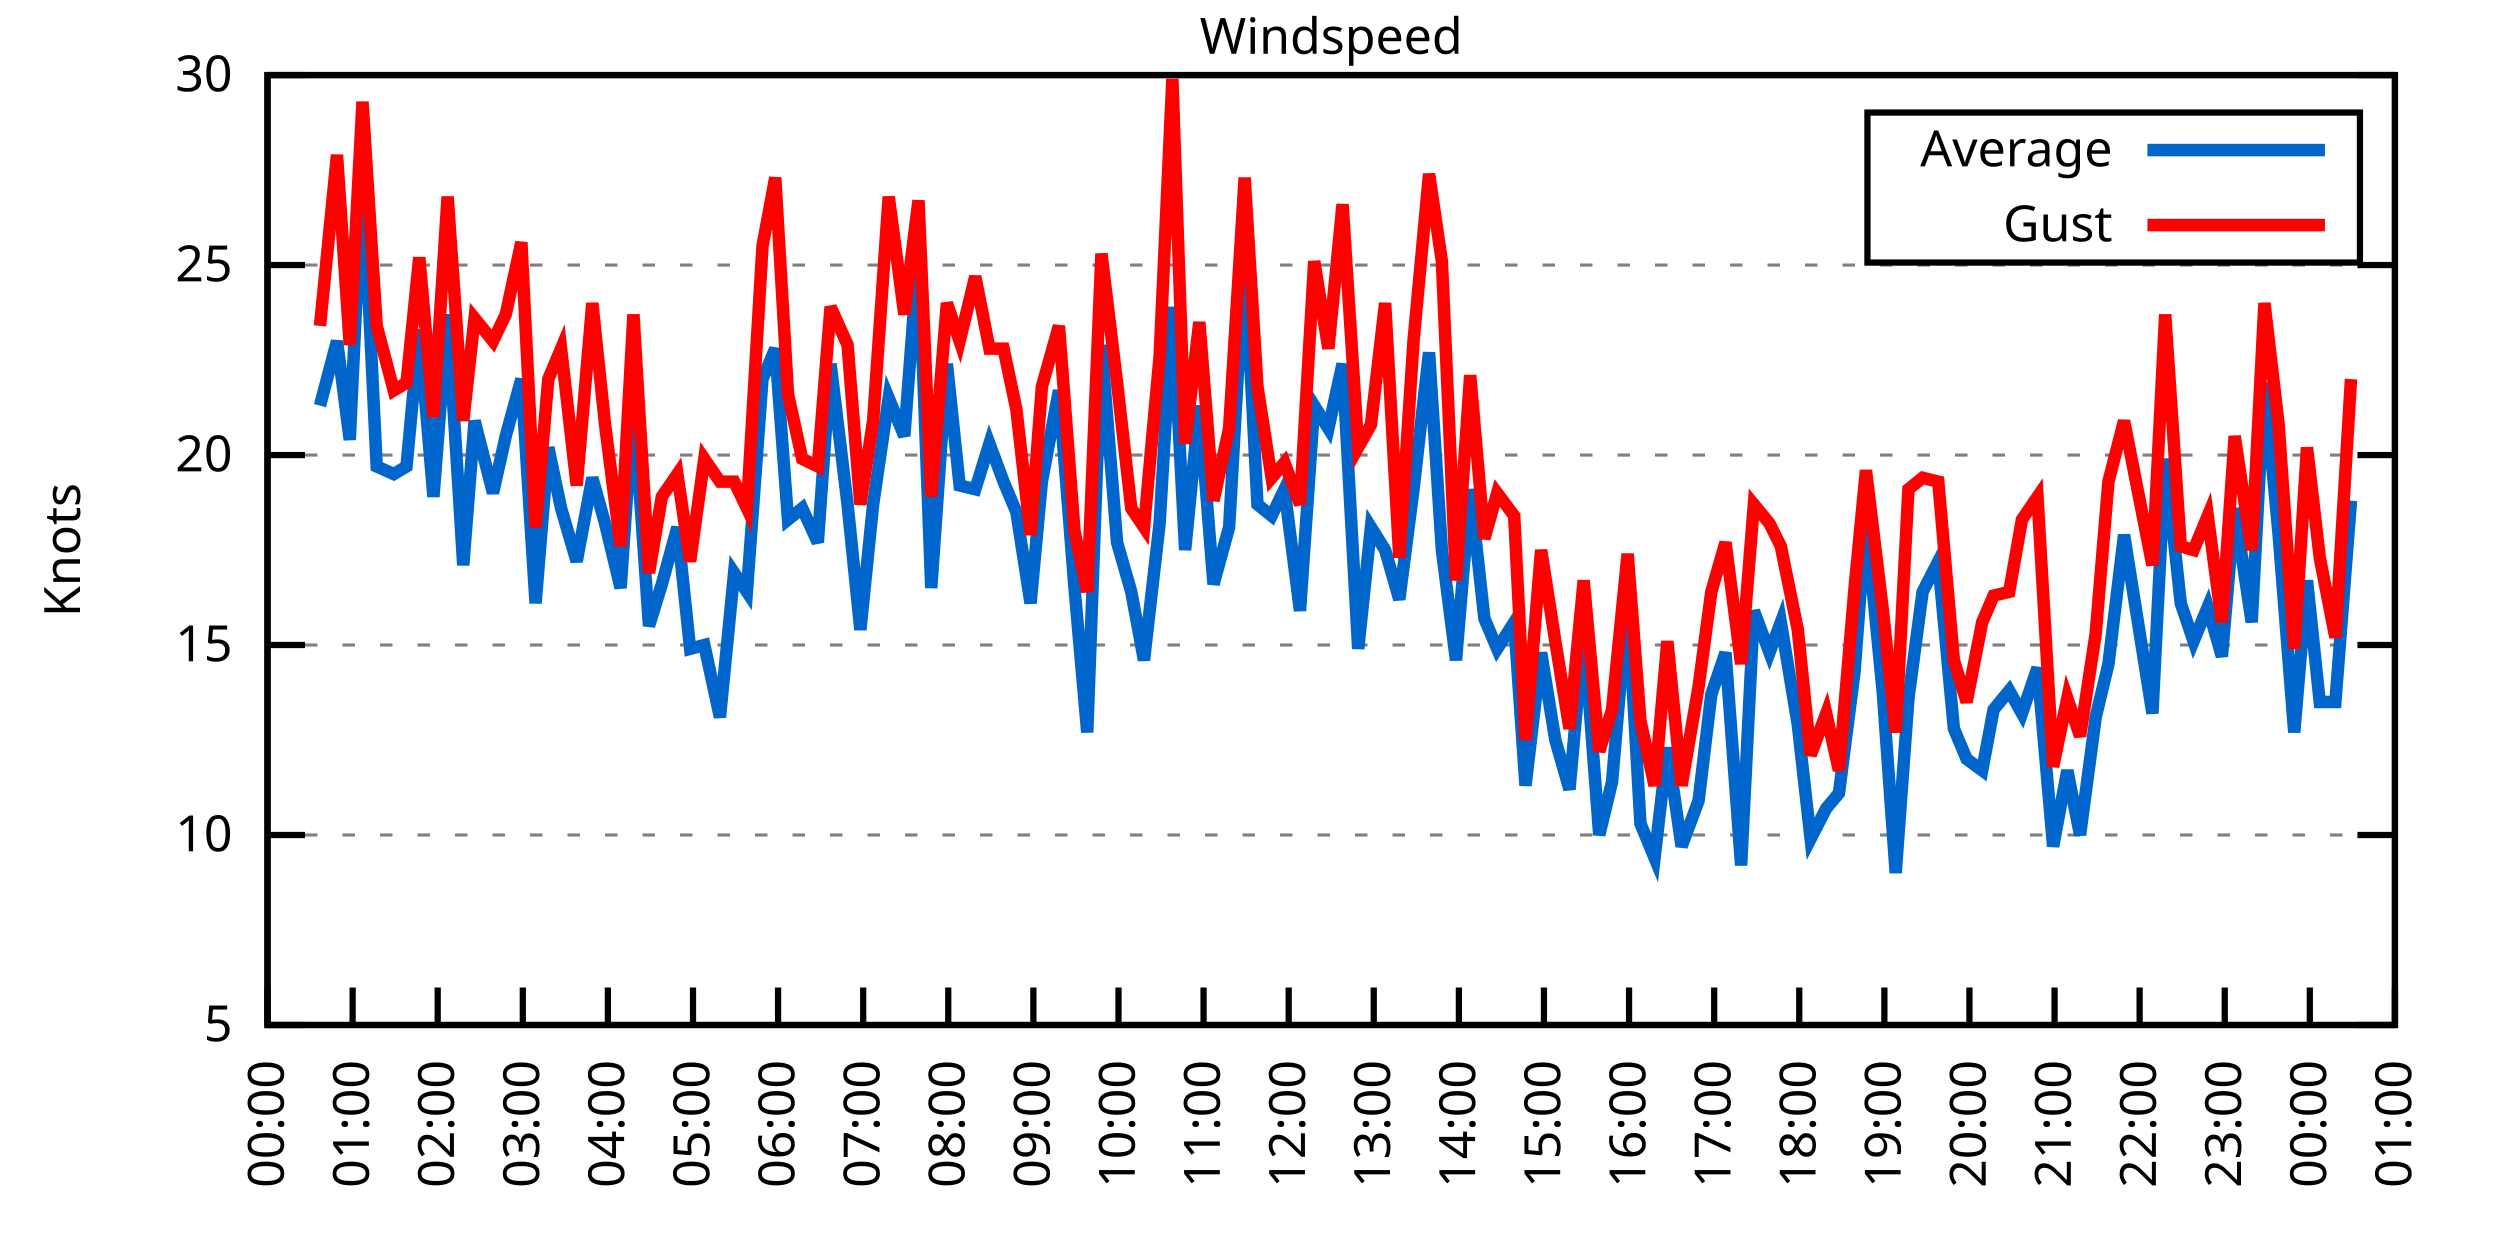
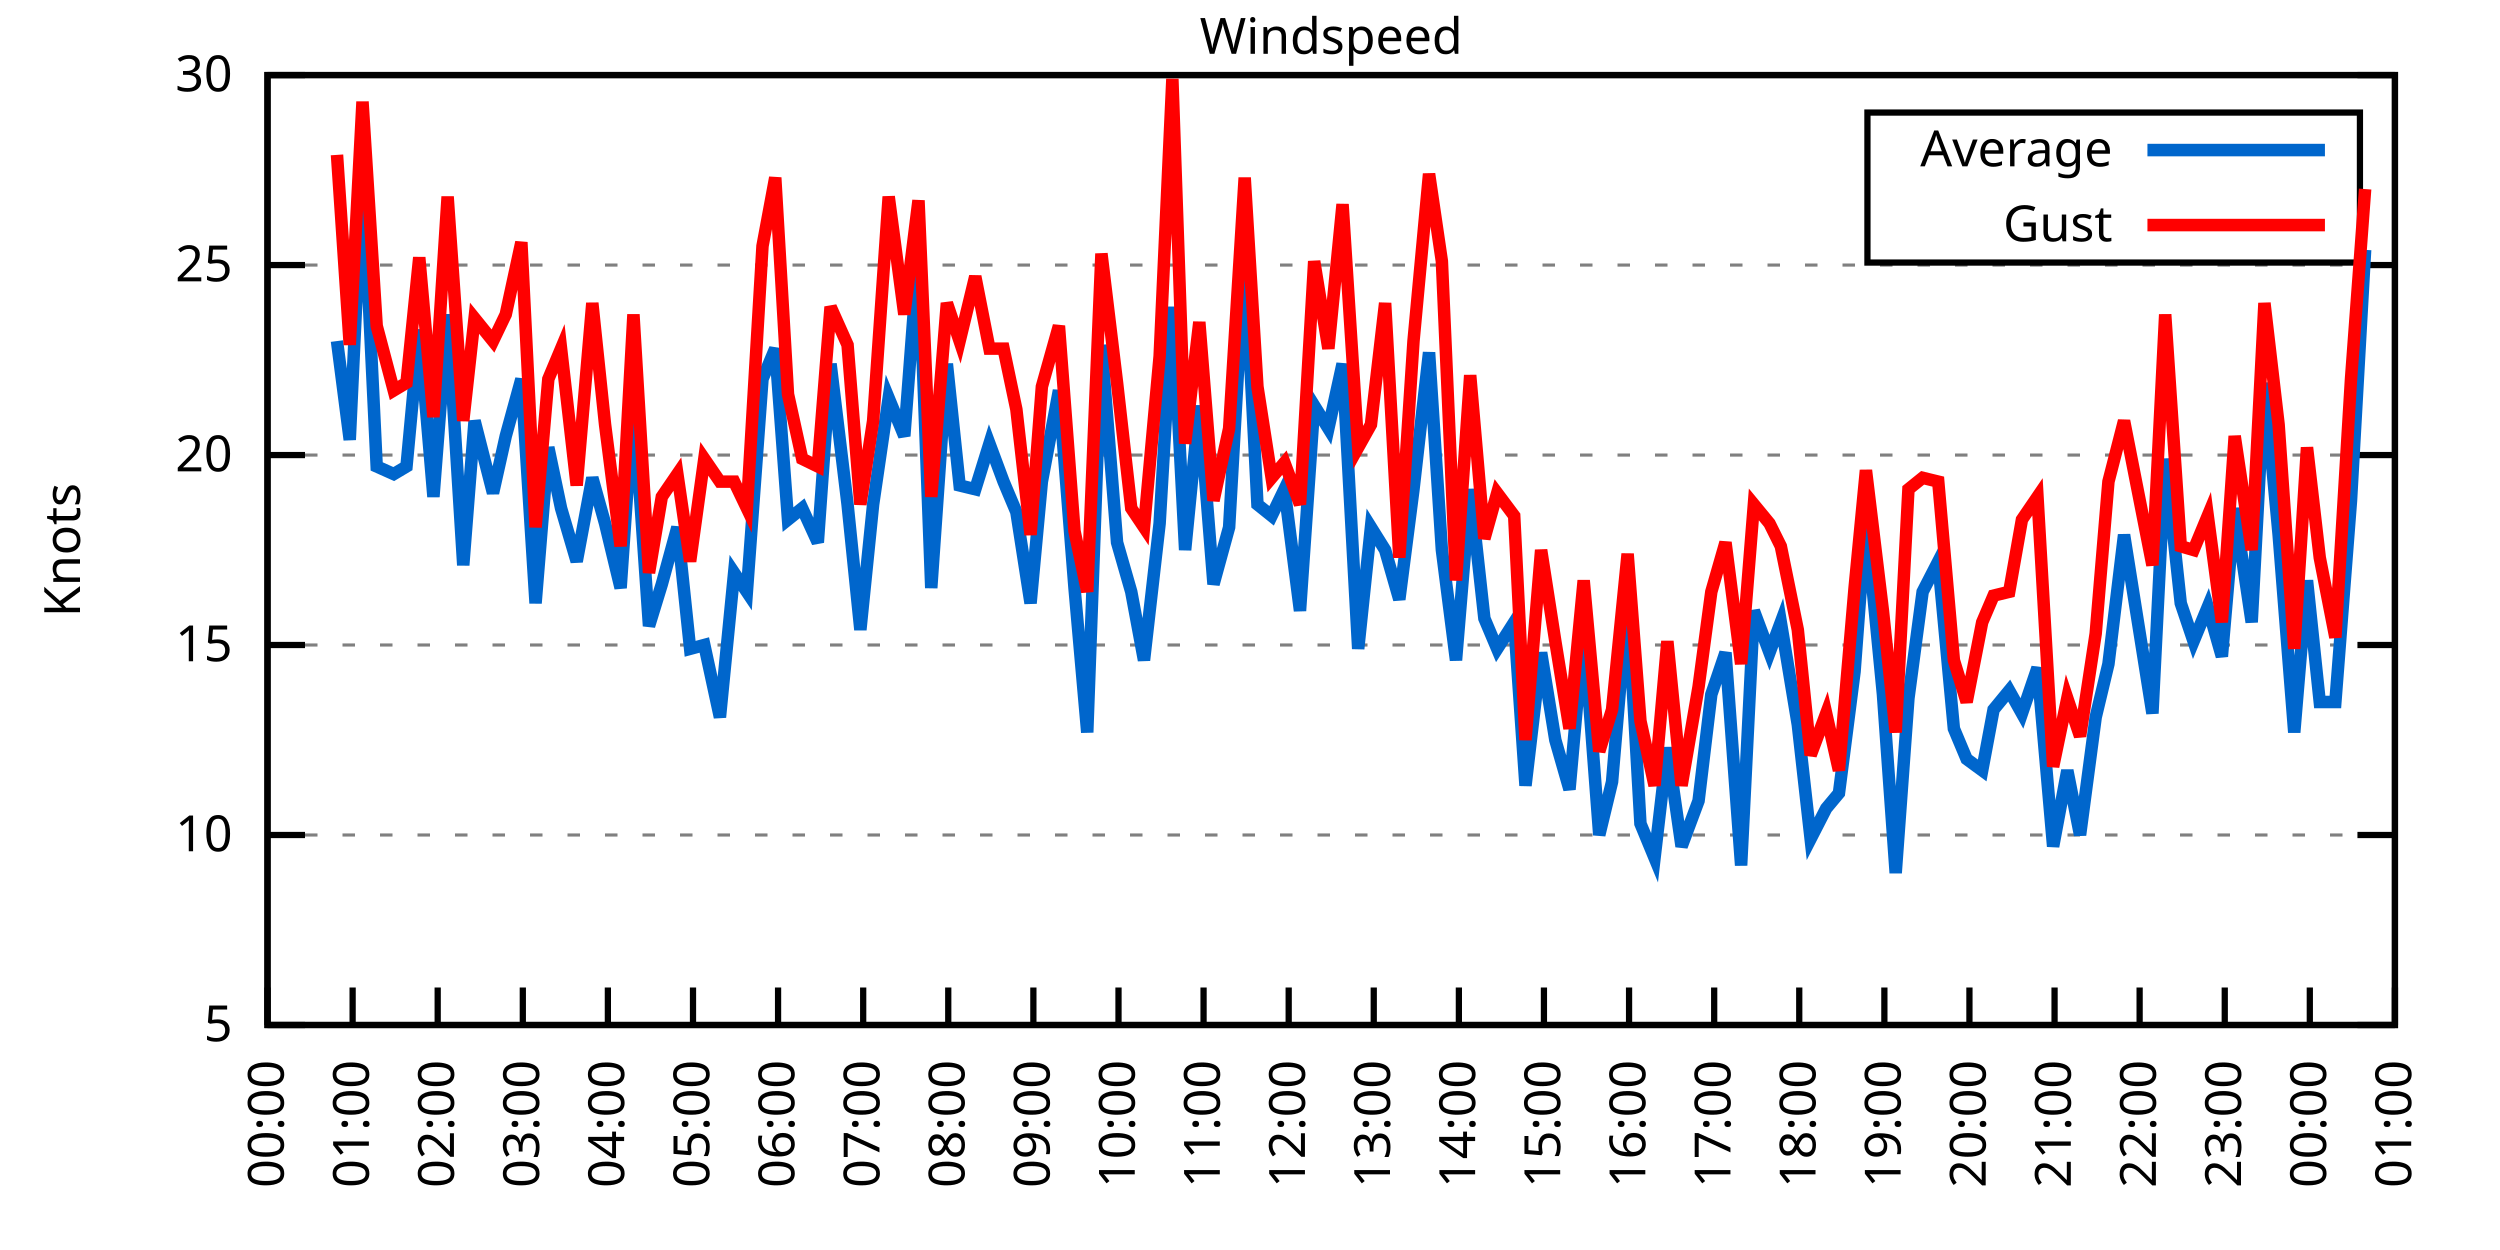
<svg xmlns="http://www.w3.org/2000/svg" xmlns:xlink="http://www.w3.org/1999/xlink" width="400" height="200" viewBox="0 0 400 200">
  <g id="gnuplot_canvas">
    <rect x="0" y="0" width="400" height="200" fill="none" />
    <defs>
      <circle id="gpDot" r="0.5" stroke-width="0.5" stroke="currentColor" />
      <path id="gpPt0" stroke-width="0.333" stroke="currentColor" d="M-1,0 h2 M0,-1 v2" />
      <path id="gpPt1" stroke-width="0.333" stroke="currentColor" d="M-1,-1 L1,1 M1,-1 L-1,1" />
      <path id="gpPt2" stroke-width="0.333" stroke="currentColor" d="M-1,0 L1,0 M0,-1 L0,1 M-1,-1 L1,1 M-1,1 L1,-1" />
      <rect id="gpPt3" stroke-width="0.333" stroke="currentColor" x="-1" y="-1" width="2" height="2" />
      <rect id="gpPt4" stroke-width="0.333" stroke="currentColor" fill="currentColor" x="-1" y="-1" width="2" height="2" />
      <circle id="gpPt5" stroke-width="0.333" stroke="currentColor" cx="0" cy="0" r="1" />
      <use xlink:href="#gpPt5" id="gpPt6" fill="currentColor" stroke="none" />
      <path id="gpPt7" stroke-width="0.333" stroke="currentColor" d="M0,-1.33 L-1.33,0.67 L1.33,0.67 z" />
      <use xlink:href="#gpPt7" id="gpPt8" fill="currentColor" stroke="none" />
      <use xlink:href="#gpPt7" id="gpPt9" stroke="currentColor" transform="rotate(180)" />
      <use xlink:href="#gpPt9" id="gpPt10" fill="currentColor" stroke="none" />
      <use xlink:href="#gpPt3" id="gpPt11" stroke="currentColor" transform="rotate(45)" />
      <use xlink:href="#gpPt11" id="gpPt12" fill="currentColor" stroke="none" />
      <path id="gpPt13" stroke-width="0.333" stroke="currentColor" d="M0,1.330 L1.265,0.411 L0.782,-1.067 L-0.782,-1.076 L-1.265,0.411 z" />
      <use xlink:href="#gpPt13" id="gpPt14" fill="currentColor" stroke="none" />
      <filter id="textbox" filterUnits="objectBoundingBox" x="0" y="0" height="1" width="1">
        <feFlood flood-color="white" flood-opacity="1" result="bgnd" />
        <feComposite in="SourceGraphic" in2="bgnd" operator="atop" />
      </filter>
      <filter id="greybox" filterUnits="objectBoundingBox" x="0" y="0" height="1" width="1">
        <feFlood flood-color="lightgrey" flood-opacity="1" result="grey" />
        <feComposite in="SourceGraphic" in2="grey" operator="atop" />
      </filter>
    </defs>
    <g fill="none" color="white" stroke="currentColor" stroke-width="1.00" stroke-linecap="butt" stroke-linejoin="miter">
</g>
    <g fill="none" color="black" stroke="currentColor" stroke-width="1.00" stroke-linecap="butt" stroke-linejoin="miter">
      <g stroke="none" shape-rendering="crispEdges">
        <polygon fill="rgb(255, 255, 255)" points="42.80,164.00 383.18,164.00 383.18,12.02 42.80,12.02 " />
      </g>
    </g>
    <g fill="none" color="black" stroke="currentColor" stroke-width="1.00" stroke-linecap="butt" stroke-linejoin="miter">
</g>
    <g fill="none" color="black" stroke="black" stroke-width="0.50" stroke-linecap="butt" stroke-linejoin="miter">
</g>
    <g fill="none" color="gray" stroke="currentColor" stroke-width="0.50" stroke-linecap="butt" stroke-linejoin="miter">
      <path stroke="gray" stroke-dasharray="2,4" class="gridline" d="M42.80,164.00 L383.19,164.00  " />
    </g>
    <g fill="none" color="gray" stroke="gray" stroke-width="1.00" stroke-linecap="butt" stroke-linejoin="miter">
</g>
    <g fill="none" color="black" stroke="currentColor" stroke-width="1.00" stroke-linecap="butt" stroke-linejoin="miter">
      <path stroke="black" d="M42.80,164.00 L48.80,164.00 M383.19,164.00 L377.19,164.00  " />
      <g transform="translate(37.20,166.60)" stroke="none" fill="black" font-family="Sans" font-size="8.00" text-anchor="end">
        <text>
          <tspan font-family="Sans"> 5</tspan>
        </text>
      </g>
    </g>
    <g fill="none" color="black" stroke="currentColor" stroke-width="1.00" stroke-linecap="butt" stroke-linejoin="miter">
</g>
    <g fill="none" color="black" stroke="black" stroke-width="0.50" stroke-linecap="butt" stroke-linejoin="miter">
</g>
    <g fill="none" color="gray" stroke="currentColor" stroke-width="0.50" stroke-linecap="butt" stroke-linejoin="miter">
      <path stroke="gray" stroke-dasharray="2,4" class="gridline" d="M42.80,133.60 L383.19,133.60  " />
    </g>
    <g fill="none" color="gray" stroke="gray" stroke-width="1.00" stroke-linecap="butt" stroke-linejoin="miter">
</g>
    <g fill="none" color="black" stroke="currentColor" stroke-width="1.00" stroke-linecap="butt" stroke-linejoin="miter">
      <path stroke="black" d="M42.80,133.60 L48.80,133.60 M383.19,133.60 L377.19,133.60  " />
      <g transform="translate(37.20,136.20)" stroke="none" fill="black" font-family="Sans" font-size="8.00" text-anchor="end">
        <text>
          <tspan font-family="Sans"> 10</tspan>
        </text>
      </g>
    </g>
    <g fill="none" color="black" stroke="currentColor" stroke-width="1.00" stroke-linecap="butt" stroke-linejoin="miter">
</g>
    <g fill="none" color="black" stroke="black" stroke-width="0.50" stroke-linecap="butt" stroke-linejoin="miter">
</g>
    <g fill="none" color="gray" stroke="currentColor" stroke-width="0.50" stroke-linecap="butt" stroke-linejoin="miter">
      <path stroke="gray" stroke-dasharray="2,4" class="gridline" d="M42.80,103.20 L383.19,103.20  " />
    </g>
    <g fill="none" color="gray" stroke="gray" stroke-width="1.00" stroke-linecap="butt" stroke-linejoin="miter">
</g>
    <g fill="none" color="black" stroke="currentColor" stroke-width="1.00" stroke-linecap="butt" stroke-linejoin="miter">
      <path stroke="black" d="M42.80,103.20 L48.80,103.20 M383.19,103.20 L377.19,103.20  " />
      <g transform="translate(37.20,105.80)" stroke="none" fill="black" font-family="Sans" font-size="8.00" text-anchor="end">
        <text>
          <tspan font-family="Sans"> 15</tspan>
        </text>
      </g>
    </g>
    <g fill="none" color="black" stroke="currentColor" stroke-width="1.00" stroke-linecap="butt" stroke-linejoin="miter">
</g>
    <g fill="none" color="black" stroke="black" stroke-width="0.50" stroke-linecap="butt" stroke-linejoin="miter">
</g>
    <g fill="none" color="gray" stroke="currentColor" stroke-width="0.50" stroke-linecap="butt" stroke-linejoin="miter">
      <path stroke="gray" stroke-dasharray="2,4" class="gridline" d="M42.80,72.81 L383.19,72.81  " />
    </g>
    <g fill="none" color="gray" stroke="gray" stroke-width="1.00" stroke-linecap="butt" stroke-linejoin="miter">
</g>
    <g fill="none" color="black" stroke="currentColor" stroke-width="1.00" stroke-linecap="butt" stroke-linejoin="miter">
      <path stroke="black" d="M42.80,72.81 L48.80,72.81 M383.19,72.81 L377.19,72.81  " />
      <g transform="translate(37.20,75.41)" stroke="none" fill="black" font-family="Sans" font-size="8.00" text-anchor="end">
        <text>
          <tspan font-family="Sans"> 20</tspan>
        </text>
      </g>
    </g>
    <g fill="none" color="black" stroke="currentColor" stroke-width="1.00" stroke-linecap="butt" stroke-linejoin="miter">
</g>
    <g fill="none" color="black" stroke="black" stroke-width="0.50" stroke-linecap="butt" stroke-linejoin="miter">
</g>
    <g fill="none" color="gray" stroke="currentColor" stroke-width="0.50" stroke-linecap="butt" stroke-linejoin="miter">
      <path stroke="gray" stroke-dasharray="2,4" class="gridline" d="M42.80,42.41 L383.19,42.41  " />
    </g>
    <g fill="none" color="gray" stroke="gray" stroke-width="1.00" stroke-linecap="butt" stroke-linejoin="miter">
</g>
    <g fill="none" color="black" stroke="currentColor" stroke-width="1.00" stroke-linecap="butt" stroke-linejoin="miter">
      <path stroke="black" d="M42.80,42.41 L48.80,42.41 M383.19,42.41 L377.19,42.41  " />
      <g transform="translate(37.20,45.01)" stroke="none" fill="black" font-family="Sans" font-size="8.00" text-anchor="end">
        <text>
          <tspan font-family="Sans"> 25</tspan>
        </text>
      </g>
    </g>
    <g fill="none" color="black" stroke="currentColor" stroke-width="1.00" stroke-linecap="butt" stroke-linejoin="miter">
</g>
    <g fill="none" color="black" stroke="black" stroke-width="0.50" stroke-linecap="butt" stroke-linejoin="miter">
</g>
    <g fill="none" color="gray" stroke="currentColor" stroke-width="0.50" stroke-linecap="butt" stroke-linejoin="miter">
      <path stroke="gray" stroke-dasharray="2,4" class="gridline" d="M42.80,12.01 L383.19,12.01  " />
    </g>
    <g fill="none" color="gray" stroke="gray" stroke-width="1.00" stroke-linecap="butt" stroke-linejoin="miter">
</g>
    <g fill="none" color="black" stroke="currentColor" stroke-width="1.00" stroke-linecap="butt" stroke-linejoin="miter">
      <path stroke="black" d="M42.80,12.01 L48.80,12.01 M383.19,12.01 L377.19,12.01  " />
      <g transform="translate(37.20,14.61)" stroke="none" fill="black" font-family="Sans" font-size="8.00" text-anchor="end">
        <text>
          <tspan font-family="Sans"> 30</tspan>
        </text>
      </g>
    </g>
    <g fill="none" color="black" stroke="currentColor" stroke-width="1.00" stroke-linecap="butt" stroke-linejoin="miter">
      <path stroke="black" d="M42.80,164.00 L42.80,158.00  " />
      <g transform="translate(45.40,169.60) rotate(270.00)" stroke="none" fill="black" font-family="Sans" font-size="8.00" text-anchor="end">
        <text>
          <tspan font-family="Sans">00:00</tspan>
        </text>
      </g>
    </g>
    <g fill="none" color="black" stroke="currentColor" stroke-width="1.00" stroke-linecap="butt" stroke-linejoin="miter">
      <path stroke="black" d="M56.42,164.00 L56.42,158.00  " />
      <g transform="translate(59.02,169.60) rotate(270.00)" stroke="none" fill="black" font-family="Sans" font-size="8.00" text-anchor="end">
        <text>
          <tspan font-family="Sans">01:00</tspan>
        </text>
      </g>
    </g>
    <g fill="none" color="black" stroke="currentColor" stroke-width="1.00" stroke-linecap="butt" stroke-linejoin="miter">
      <path stroke="black" d="M70.03,164.00 L70.03,158.00  " />
      <g transform="translate(72.63,169.60) rotate(270.00)" stroke="none" fill="black" font-family="Sans" font-size="8.00" text-anchor="end">
        <text>
          <tspan font-family="Sans">02:00</tspan>
        </text>
      </g>
    </g>
    <g fill="none" color="black" stroke="currentColor" stroke-width="1.00" stroke-linecap="butt" stroke-linejoin="miter">
      <path stroke="black" d="M83.65,164.00 L83.65,158.00  " />
      <g transform="translate(86.25,169.60) rotate(270.00)" stroke="none" fill="black" font-family="Sans" font-size="8.00" text-anchor="end">
        <text>
          <tspan font-family="Sans">03:00</tspan>
        </text>
      </g>
    </g>
    <g fill="none" color="black" stroke="currentColor" stroke-width="1.00" stroke-linecap="butt" stroke-linejoin="miter">
      <path stroke="black" d="M97.26,164.00 L97.26,158.00  " />
      <g transform="translate(99.86,169.60) rotate(270.00)" stroke="none" fill="black" font-family="Sans" font-size="8.00" text-anchor="end">
        <text>
          <tspan font-family="Sans">04:00</tspan>
        </text>
      </g>
    </g>
    <g fill="none" color="black" stroke="currentColor" stroke-width="1.00" stroke-linecap="butt" stroke-linejoin="miter">
      <path stroke="black" d="M110.88,164.00 L110.88,158.00  " />
      <g transform="translate(113.48,169.60) rotate(270.00)" stroke="none" fill="black" font-family="Sans" font-size="8.00" text-anchor="end">
        <text>
          <tspan font-family="Sans">05:00</tspan>
        </text>
      </g>
    </g>
    <g fill="none" color="black" stroke="currentColor" stroke-width="1.00" stroke-linecap="butt" stroke-linejoin="miter">
      <path stroke="black" d="M124.49,164.00 L124.49,158.00  " />
      <g transform="translate(127.09,169.60) rotate(270.00)" stroke="none" fill="black" font-family="Sans" font-size="8.00" text-anchor="end">
        <text>
          <tspan font-family="Sans">06:00</tspan>
        </text>
      </g>
    </g>
    <g fill="none" color="black" stroke="currentColor" stroke-width="1.00" stroke-linecap="butt" stroke-linejoin="miter">
      <path stroke="black" d="M138.11,164.00 L138.11,158.00  " />
      <g transform="translate(140.71,169.60) rotate(270.00)" stroke="none" fill="black" font-family="Sans" font-size="8.00" text-anchor="end">
        <text>
          <tspan font-family="Sans">07:00</tspan>
        </text>
      </g>
    </g>
    <g fill="none" color="black" stroke="currentColor" stroke-width="1.00" stroke-linecap="butt" stroke-linejoin="miter">
      <path stroke="black" d="M151.72,164.00 L151.72,158.00  " />
      <g transform="translate(154.32,169.60) rotate(270.00)" stroke="none" fill="black" font-family="Sans" font-size="8.00" text-anchor="end">
        <text>
          <tspan font-family="Sans">08:00</tspan>
        </text>
      </g>
    </g>
    <g fill="none" color="black" stroke="currentColor" stroke-width="1.00" stroke-linecap="butt" stroke-linejoin="miter">
      <path stroke="black" d="M165.34,164.00 L165.34,158.00  " />
      <g transform="translate(167.94,169.60) rotate(270.00)" stroke="none" fill="black" font-family="Sans" font-size="8.00" text-anchor="end">
        <text>
          <tspan font-family="Sans">09:00</tspan>
        </text>
      </g>
    </g>
    <g fill="none" color="black" stroke="currentColor" stroke-width="1.00" stroke-linecap="butt" stroke-linejoin="miter">
      <path stroke="black" d="M178.96,164.00 L178.96,158.00  " />
      <g transform="translate(181.56,169.60) rotate(270.00)" stroke="none" fill="black" font-family="Sans" font-size="8.00" text-anchor="end">
        <text>
          <tspan font-family="Sans">10:00</tspan>
        </text>
      </g>
    </g>
    <g fill="none" color="black" stroke="currentColor" stroke-width="1.00" stroke-linecap="butt" stroke-linejoin="miter">
      <path stroke="black" d="M192.57,164.00 L192.57,158.00  " />
      <g transform="translate(195.17,169.60) rotate(270.00)" stroke="none" fill="black" font-family="Sans" font-size="8.00" text-anchor="end">
        <text>
          <tspan font-family="Sans">11:00</tspan>
        </text>
      </g>
    </g>
    <g fill="none" color="black" stroke="currentColor" stroke-width="1.00" stroke-linecap="butt" stroke-linejoin="miter">
      <path stroke="black" d="M206.19,164.00 L206.19,158.00  " />
      <g transform="translate(208.79,169.60) rotate(270.00)" stroke="none" fill="black" font-family="Sans" font-size="8.00" text-anchor="end">
        <text>
          <tspan font-family="Sans">12:00</tspan>
        </text>
      </g>
    </g>
    <g fill="none" color="black" stroke="currentColor" stroke-width="1.00" stroke-linecap="butt" stroke-linejoin="miter">
      <path stroke="black" d="M219.80,164.00 L219.80,158.00  " />
      <g transform="translate(222.40,169.60) rotate(270.00)" stroke="none" fill="black" font-family="Sans" font-size="8.00" text-anchor="end">
        <text>
          <tspan font-family="Sans">13:00</tspan>
        </text>
      </g>
    </g>
    <g fill="none" color="black" stroke="currentColor" stroke-width="1.00" stroke-linecap="butt" stroke-linejoin="miter">
      <path stroke="black" d="M233.42,164.00 L233.42,158.00  " />
      <g transform="translate(236.02,169.60) rotate(270.00)" stroke="none" fill="black" font-family="Sans" font-size="8.00" text-anchor="end">
        <text>
          <tspan font-family="Sans">14:00</tspan>
        </text>
      </g>
    </g>
    <g fill="none" color="black" stroke="currentColor" stroke-width="1.00" stroke-linecap="butt" stroke-linejoin="miter">
      <path stroke="black" d="M247.03,164.00 L247.03,158.00  " />
      <g transform="translate(249.63,169.60) rotate(270.00)" stroke="none" fill="black" font-family="Sans" font-size="8.00" text-anchor="end">
        <text>
          <tspan font-family="Sans">15:00</tspan>
        </text>
      </g>
    </g>
    <g fill="none" color="black" stroke="currentColor" stroke-width="1.00" stroke-linecap="butt" stroke-linejoin="miter">
      <path stroke="black" d="M260.65,164.00 L260.65,158.00  " />
      <g transform="translate(263.25,169.60) rotate(270.00)" stroke="none" fill="black" font-family="Sans" font-size="8.00" text-anchor="end">
        <text>
          <tspan font-family="Sans">16:00</tspan>
        </text>
      </g>
    </g>
    <g fill="none" color="black" stroke="currentColor" stroke-width="1.00" stroke-linecap="butt" stroke-linejoin="miter">
      <path stroke="black" d="M274.27,164.00 L274.27,158.00  " />
      <g transform="translate(276.87,169.60) rotate(270.00)" stroke="none" fill="black" font-family="Sans" font-size="8.00" text-anchor="end">
        <text>
          <tspan font-family="Sans">17:00</tspan>
        </text>
      </g>
    </g>
    <g fill="none" color="black" stroke="currentColor" stroke-width="1.00" stroke-linecap="butt" stroke-linejoin="miter">
      <path stroke="black" d="M287.88,164.00 L287.88,158.00  " />
      <g transform="translate(290.48,169.60) rotate(270.00)" stroke="none" fill="black" font-family="Sans" font-size="8.00" text-anchor="end">
        <text>
          <tspan font-family="Sans">18:00</tspan>
        </text>
      </g>
    </g>
    <g fill="none" color="black" stroke="currentColor" stroke-width="1.00" stroke-linecap="butt" stroke-linejoin="miter">
      <path stroke="black" d="M301.50,164.00 L301.50,158.00  " />
      <g transform="translate(304.10,169.60) rotate(270.00)" stroke="none" fill="black" font-family="Sans" font-size="8.00" text-anchor="end">
        <text>
          <tspan font-family="Sans">19:00</tspan>
        </text>
      </g>
    </g>
    <g fill="none" color="black" stroke="currentColor" stroke-width="1.00" stroke-linecap="butt" stroke-linejoin="miter">
      <path stroke="black" d="M315.11,164.00 L315.11,158.00  " />
      <g transform="translate(317.71,169.60) rotate(270.00)" stroke="none" fill="black" font-family="Sans" font-size="8.00" text-anchor="end">
        <text>
          <tspan font-family="Sans">20:00</tspan>
        </text>
      </g>
    </g>
    <g fill="none" color="black" stroke="currentColor" stroke-width="1.00" stroke-linecap="butt" stroke-linejoin="miter">
      <path stroke="black" d="M328.73,164.00 L328.73,158.00  " />
      <g transform="translate(331.33,169.60) rotate(270.00)" stroke="none" fill="black" font-family="Sans" font-size="8.00" text-anchor="end">
        <text>
          <tspan font-family="Sans">21:00</tspan>
        </text>
      </g>
    </g>
    <g fill="none" color="black" stroke="currentColor" stroke-width="1.00" stroke-linecap="butt" stroke-linejoin="miter">
      <path stroke="black" d="M342.34,164.00 L342.34,158.00  " />
      <g transform="translate(344.94,169.60) rotate(270.00)" stroke="none" fill="black" font-family="Sans" font-size="8.00" text-anchor="end">
        <text>
          <tspan font-family="Sans">22:00</tspan>
        </text>
      </g>
    </g>
    <g fill="none" color="black" stroke="currentColor" stroke-width="1.00" stroke-linecap="butt" stroke-linejoin="miter">
      <path stroke="black" d="M355.96,164.00 L355.96,158.00  " />
      <g transform="translate(358.56,169.60) rotate(270.00)" stroke="none" fill="black" font-family="Sans" font-size="8.00" text-anchor="end">
        <text>
          <tspan font-family="Sans">23:00</tspan>
        </text>
      </g>
    </g>
    <g fill="none" color="black" stroke="currentColor" stroke-width="1.00" stroke-linecap="butt" stroke-linejoin="miter">
      <path stroke="black" d="M369.57,164.00 L369.57,158.00  " />
      <g transform="translate(372.17,169.60) rotate(270.00)" stroke="none" fill="black" font-family="Sans" font-size="8.00" text-anchor="end">
        <text>
          <tspan font-family="Sans">00:00</tspan>
        </text>
      </g>
    </g>
    <g fill="none" color="black" stroke="currentColor" stroke-width="1.00" stroke-linecap="butt" stroke-linejoin="miter">
      <path stroke="black" d="M383.19,164.00 L383.19,158.00  " />
      <g transform="translate(385.79,169.60) rotate(270.00)" stroke="none" fill="black" font-family="Sans" font-size="8.00" text-anchor="end">
        <text>
          <tspan font-family="Sans">01:00</tspan>
        </text>
      </g>
    </g>
    <g fill="none" color="black" stroke="currentColor" stroke-width="1.00" stroke-linecap="butt" stroke-linejoin="miter">
</g>
    <g fill="none" color="black" stroke="currentColor" stroke-width="1.00" stroke-linecap="butt" stroke-linejoin="miter">
      <path stroke="black" d="M42.80,12.01 L42.80,164.00 L383.19,164.00 L383.19,12.01 L42.80,12.01 Z  " />
    </g>
    <g fill="none" color="black" stroke="currentColor" stroke-width="1.00" stroke-linecap="butt" stroke-linejoin="miter">
</g>
    <g fill="none" color="black" stroke="currentColor" stroke-width="1.00" stroke-linecap="butt" stroke-linejoin="miter">
      <path stroke="black" d="M298.79,42.01 L298.79,18.01 L377.59,18.01 L377.59,42.01 L298.79,42.01 Z  " />
    </g>
    <g id="Windspeed_plot_1">
      <g fill="none" color="white" stroke="black" stroke-width="2.00" stroke-linecap="butt" stroke-linejoin="miter">
</g>
      <g fill="none" color="black" stroke="currentColor" stroke-width="2.00" stroke-linecap="butt" stroke-linejoin="miter">
        <g transform="translate(337.99,26.61)" stroke="none" fill="black" font-family="Sans" font-size="8.00" text-anchor="end">
          <text>
            <tspan font-family="Sans">Average</tspan>
          </text>
        </g>
      </g>
      <g fill="none" color="black" stroke="currentColor" stroke-width="2.00" stroke-linecap="butt" stroke-linejoin="miter">
-         <path stroke="rgb(  0, 102, 204)" d="M343.59,24.01 L371.99,24.01 M51.20,64.90 L53.92,54.57 L55.96,70.37 L58.00,27.21 L60.27,74.63 L63.00,75.85   L65.04,74.63 L67.08,52.74 L69.35,79.49 L71.62,50.31 L74.12,90.44 L75.93,67.33 L78.88,78.89 L80.92,69.77   L83.42,60.65 L85.69,96.52 L87.73,71.59 L89.77,81.32 L92.27,89.83 L94.77,76.45 L96.81,83.75 L99.30,94.08   L101.35,64.29 L103.84,100.16 L105.89,93.48 L108.38,84.36 L110.42,103.81 L112.69,103.20 L115.19,114.76 L117.46,91.65   L119.50,94.69 L122.00,60.65 L124.04,55.78 L126.08,83.14 L128.35,81.32 L130.85,86.79 L132.89,58.21 L135.61,80.71   L137.66,100.77 L139.70,80.71 L142.19,63.69 L144.69,69.77 L146.96,39.98 L149.00,94.08 L151.50,58.21 L153.54,77.67   L156.04,78.28 L158.31,70.98 L160.57,77.06 L162.62,81.93 L164.89,96.52 L166.70,77.06 L169.43,62.47 L171.92,94.08   L173.96,117.19 L176.23,55.18 L178.73,86.79 L181.00,94.69 L183.04,105.64 L185.54,83.75 L187.58,49.10 L189.62,88.00   L191.89,64.90 L194.16,93.48 L196.66,84.36 L199.15,40.58 L201.19,80.71 L203.46,82.53 L205.51,78.28 L208.00,97.73   L210.27,64.90 L212.54,68.55 L214.81,58.21 L217.31,103.81 L219.35,84.36 L221.62,88.00 L223.89,95.91 L226.16,78.28   L228.65,56.39 L230.70,88.00 L232.96,105.64 L235.23,78.28 L237.50,98.95 L239.55,103.81 L242.27,99.56 L244.08,125.70   L246.58,104.42 L248.85,118.40 L251.12,126.31 L253.39,100.77 L255.88,133.60 L257.93,125.09 L260.42,95.91 L262.47,131.78   L264.73,137.25 L266.78,119.62 L269.05,135.43 L271.77,128.13 L273.81,111.11 L276.08,104.42 L278.58,138.47 L280.62,97.73   L283.12,104.42 L284.93,99.56 L287.65,115.97 L289.70,134.21 L292.19,129.35 L294.23,126.91 L296.73,107.46 L298.55,83.14   L301.27,111.11 L303.31,139.68 L305.35,111.72 L307.62,94.69 L310.12,89.83 L312.62,116.58 L314.66,121.44 L317.15,123.27   L318.97,113.54 L321.47,110.50 L323.51,114.15 L326.00,106.85 L328.50,135.43 L330.77,123.27 L332.81,133.60 L335.31,114.76   L337.35,106.24 L339.85,85.57 L344.39,114.15 L346.43,73.41 L348.92,96.52 L350.97,102.60 L353.24,97.12 L355.50,105.03   L357.55,81.32 L360.27,99.56 L362.31,61.25 L364.58,85.57 L367.08,117.19 L369.12,92.87 L371.16,112.32 L373.66,112.32   L376.16,80.10  " />
+         <path stroke="rgb(  0, 102, 204)" d="M343.59,24.01 L371.99,24.01 M53.92,54.57 L55.96,70.37 L58.00,27.21 L60.27,74.63 L63.00,75.85 L65.04,74.63   L67.08,52.74 L69.35,79.49 L71.62,50.31 L74.12,90.44 L75.93,67.33 L78.88,78.89 L80.92,69.77 L83.42,60.65   L85.69,96.52 L87.73,71.59 L89.77,81.32 L92.27,89.83 L94.77,76.45 L96.81,83.75 L99.30,94.08 L101.35,64.29   L103.84,100.16 L105.89,93.48 L108.38,84.36 L110.42,103.81 L112.69,103.20 L115.19,114.76 L117.46,91.65 L119.50,94.69   L122.00,60.65 L124.04,55.78 L126.08,83.14 L128.35,81.32 L130.85,86.79 L132.89,58.21 L135.61,80.71 L137.66,100.77   L139.70,80.71 L142.19,63.69 L144.69,69.77 L146.96,39.98 L149.00,94.08 L151.50,58.21 L153.54,77.67 L156.04,78.28   L158.31,70.98 L160.57,77.06 L162.62,81.93 L164.89,96.52 L166.70,77.06 L169.43,62.47 L171.92,94.08 L173.96,117.19   L176.23,55.18 L178.73,86.79 L181.00,94.69 L183.04,105.64 L185.54,83.75 L187.58,49.10 L189.62,88.00 L191.89,64.90   L194.16,93.48 L196.66,84.36 L199.15,40.58 L201.19,80.71 L203.46,82.53 L205.51,78.28 L208.00,97.73 L210.27,64.90   L212.54,68.55 L214.81,58.21 L217.31,103.81 L219.35,84.36 L221.62,88.00 L223.89,95.91 L226.16,78.28 L228.65,56.39   L230.70,88.00 L232.96,105.64 L235.23,78.28 L237.50,98.95 L239.55,103.81 L242.27,99.56 L244.08,125.70 L246.58,104.42   L248.85,118.40 L251.12,126.31 L253.39,100.77 L255.88,133.60 L257.93,125.09 L260.42,95.91 L262.47,131.78 L264.73,137.25   L266.78,119.62 L269.05,135.43 L271.77,128.13 L273.81,111.11 L276.08,104.42 L278.58,138.47 L280.62,97.73 L283.12,104.42   L284.93,99.56 L287.65,115.97 L289.70,134.21 L292.19,129.35 L294.23,126.91 L296.73,107.46 L298.55,83.14 L301.27,111.11   L303.31,139.68 L305.35,111.72 L307.62,94.69 L310.12,89.83 L312.62,116.58 L314.66,121.44 L317.15,123.27 L318.97,113.54   L321.47,110.50 L323.51,114.15 L326.00,106.85 L328.50,135.43 L330.77,123.27 L332.81,133.60 L335.31,114.76 L337.35,106.24   L339.85,85.57 L344.39,114.15 L346.43,73.41 L348.92,96.52 L350.97,102.60 L353.24,97.12 L355.50,105.03 L357.55,81.32   L360.27,99.56 L362.31,61.25 L364.58,85.57 L367.08,117.19 L369.12,92.87 L371.16,112.32 L373.66,112.32 L376.16,80.10   L378.42,39.98  " />
      </g>
    </g>
    <g id="Windspeed_plot_2">
      <g fill="none" color="black" stroke="currentColor" stroke-width="2.00" stroke-linecap="butt" stroke-linejoin="miter">
        <g transform="translate(337.99,38.61)" stroke="none" fill="black" font-family="Sans" font-size="8.00" text-anchor="end">
          <text>
            <tspan font-family="Sans">Gust</tspan>
          </text>
        </g>
      </g>
      <g fill="none" color="black" stroke="currentColor" stroke-width="2.00" stroke-linecap="butt" stroke-linejoin="miter">
-         <path stroke="rgb(255,   0,   0)" d="M343.59,36.01 L371.99,36.01 M51.20,52.14 L53.92,24.78 L55.96,55.18 L58.00,16.27 L60.27,52.14 L63.00,62.47   L65.04,61.25 L67.08,41.19 L69.35,66.73 L71.62,31.46 L74.12,67.33 L75.93,50.92 L78.88,54.57 L80.92,50.31   L83.42,38.76 L85.69,84.36 L87.73,60.65 L89.77,55.78 L92.27,77.67 L94.77,48.49 L96.81,67.94 L99.30,87.40   L101.35,50.31 L103.84,91.65 L105.89,79.49 L108.38,75.85 L110.42,89.83 L112.69,73.41 L115.19,77.06 L117.46,77.06   L119.50,81.32 L122.00,39.37 L124.04,28.42 L126.08,63.08 L128.35,73.41 L130.85,74.63 L132.89,49.10 L135.61,55.18   L137.66,80.71 L139.70,67.33 L142.19,31.46 L144.69,50.31 L146.96,32.07 L149.00,79.49 L151.50,48.49 L153.54,54.57   L156.04,44.23 L158.31,55.78 L160.57,55.78 L162.62,65.51 L164.89,85.57 L166.70,61.86 L169.43,52.14 L171.92,84.97   L173.96,94.69 L176.23,40.58 L178.73,61.25 L181.00,81.32 L183.04,84.36 L185.54,57.00 L187.58,12.62 L189.62,70.98   L191.89,51.53 L194.16,80.10 L196.66,68.55 L199.15,28.42 L201.19,61.86 L203.46,76.45 L205.51,74.02 L208.00,80.71   L210.27,41.80 L212.54,55.78 L214.81,32.68 L217.31,71.59 L219.35,67.94 L221.62,48.49 L223.89,89.22 L226.16,54.57   L228.65,27.82 L230.70,41.80 L232.96,92.87 L235.23,60.04 L237.50,86.18 L239.55,78.89 L242.27,82.53 L244.08,118.40   L246.58,88.00 L248.85,102.60 L251.12,116.58 L253.39,92.87 L255.88,120.23 L257.93,113.54 L260.42,88.61 L262.47,115.36   L264.73,125.70 L266.78,102.60 L269.05,125.70 L271.77,109.89 L273.81,94.69 L276.08,86.79 L278.58,106.24 L280.62,80.71   L283.12,83.75 L284.93,87.40 L287.65,100.77 L289.70,120.83 L292.19,114.15 L294.23,123.27 L296.73,94.08 L298.55,75.24   L301.27,97.73 L303.31,117.19 L305.35,78.28 L307.62,76.45 L310.12,77.06 L312.62,105.64 L314.66,112.32 L317.15,99.56   L318.97,95.30 L321.47,94.69 L323.51,83.14 L326.00,79.49 L328.50,122.66 L330.77,111.72 L332.81,117.80 L335.31,101.38   L337.35,77.06 L339.85,67.33 L344.39,90.44 L346.43,50.31 L348.92,87.40 L350.97,88.00 L353.24,82.53 L355.50,99.56   L357.55,69.77 L360.27,88.00 L362.31,48.49 L364.58,67.94 L367.08,103.81 L369.12,71.59 L371.16,89.22 L373.66,101.99   L376.16,60.65  " />
+         <path stroke="rgb(255,   0,   0)" d="M343.59,36.01 L371.99,36.01 M53.92,24.78 L55.96,55.18 L58.00,16.27 L60.27,52.14 L63.00,62.47 L65.04,61.25   L67.08,41.19 L69.35,66.73 L71.62,31.46 L74.12,67.33 L75.93,50.92 L78.88,54.57 L80.92,50.31 L83.42,38.76   L85.69,84.36 L87.73,60.65 L89.77,55.78 L92.27,77.67 L94.77,48.49 L96.81,67.94 L99.30,87.40 L101.35,50.31   L103.84,91.65 L105.89,79.49 L108.38,75.85 L110.42,89.83 L112.69,73.41 L115.19,77.06 L117.46,77.06 L119.50,81.32   L122.00,39.37 L124.04,28.42 L126.08,63.08 L128.35,73.41 L130.85,74.63 L132.89,49.10 L135.61,55.18 L137.66,80.71   L139.70,67.33 L142.19,31.46 L144.69,50.31 L146.96,32.07 L149.00,79.49 L151.50,48.49 L153.54,54.57 L156.04,44.23   L158.31,55.78 L160.57,55.78 L162.62,65.51 L164.89,85.57 L166.70,61.86 L169.43,52.14 L171.92,84.97 L173.96,94.69   L176.23,40.58 L178.73,61.25 L181.00,81.32 L183.04,84.36 L185.54,57.00 L187.58,12.62 L189.62,70.98 L191.89,51.53   L194.16,80.10 L196.66,68.55 L199.15,28.42 L201.19,61.86 L203.46,76.45 L205.51,74.02 L208.00,80.71 L210.27,41.80   L212.54,55.78 L214.81,32.68 L217.31,71.59 L219.35,67.94 L221.62,48.49 L223.89,89.22 L226.16,54.57 L228.65,27.82   L230.70,41.80 L232.96,92.87 L235.23,60.04 L237.50,86.18 L239.55,78.89 L242.27,82.53 L244.08,118.40 L246.58,88.00   L248.85,102.60 L251.12,116.58 L253.39,92.87 L255.88,120.23 L257.93,113.54 L260.42,88.61 L262.47,115.36 L264.73,125.70   L266.78,102.60 L269.05,125.70 L271.77,109.89 L273.81,94.69 L276.08,86.79 L278.58,106.24 L280.62,80.71 L283.12,83.75   L284.93,87.40 L287.65,100.77 L289.70,120.83 L292.19,114.15 L294.23,123.27 L296.73,94.08 L298.55,75.24 L301.27,97.73   L303.31,117.19 L305.35,78.28 L307.62,76.45 L310.12,77.06 L312.62,105.64 L314.66,112.32 L317.15,99.56 L318.97,95.30   L321.47,94.69 L323.51,83.14 L326.00,79.49 L328.50,122.66 L330.77,111.72 L332.81,117.80 L335.31,101.38 L337.35,77.06   L339.85,67.33 L344.39,90.44 L346.43,50.31 L348.92,87.40 L350.97,88.00 L353.24,82.53 L355.50,99.56 L357.55,69.77   L360.27,88.00 L362.31,48.49 L364.58,67.94 L367.08,103.81 L369.12,71.59 L371.16,89.22 L373.66,101.99 L376.16,60.65   L378.42,30.25  " />
      </g>
    </g>
    <g fill="none" color="black" stroke="currentColor" stroke-width="2.00" stroke-linecap="butt" stroke-linejoin="miter">
</g>
    <g fill="none" color="black" stroke="black" stroke-width="1.00" stroke-linecap="butt" stroke-linejoin="miter">
</g>
    <g fill="none" color="black" stroke="currentColor" stroke-width="1.00" stroke-linecap="butt" stroke-linejoin="miter">
      <path stroke="black" d="M42.80,12.01 L42.80,164.00 L383.19,164.00 L383.19,12.01 L42.80,12.01 Z  " />
      <g transform="translate(12.80,88.01) rotate(270.00)" stroke="none" fill="black" font-family="Sans" font-size="8.00" text-anchor="middle">
        <text>
          <tspan font-family="Sans">Knots</tspan>
        </text>
      </g>
    </g>
    <g fill="none" color="black" stroke="currentColor" stroke-width="1.00" stroke-linecap="butt" stroke-linejoin="miter">
</g>
    <g fill="none" color="black" stroke="currentColor" stroke-width="1.00" stroke-linecap="butt" stroke-linejoin="miter">
      <g transform="translate(212.99,8.61)" stroke="none" fill="black" font-family="Sans" font-size="8.00" text-anchor="middle">
        <text>
          <tspan font-family="Sans">Windspeed</tspan>
        </text>
      </g>
    </g>
    <g fill="none" color="black" stroke="currentColor" stroke-width="1.00" stroke-linecap="butt" stroke-linejoin="miter">
</g>
  </g>
</svg>
